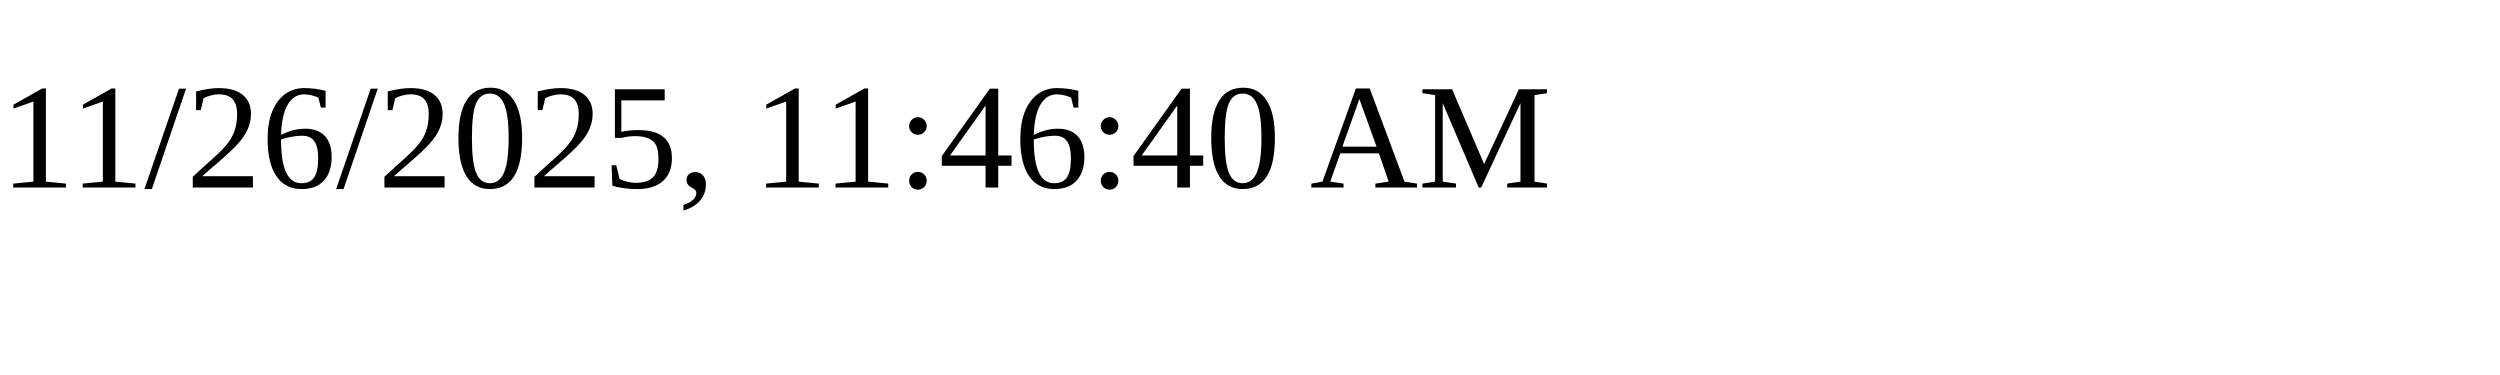
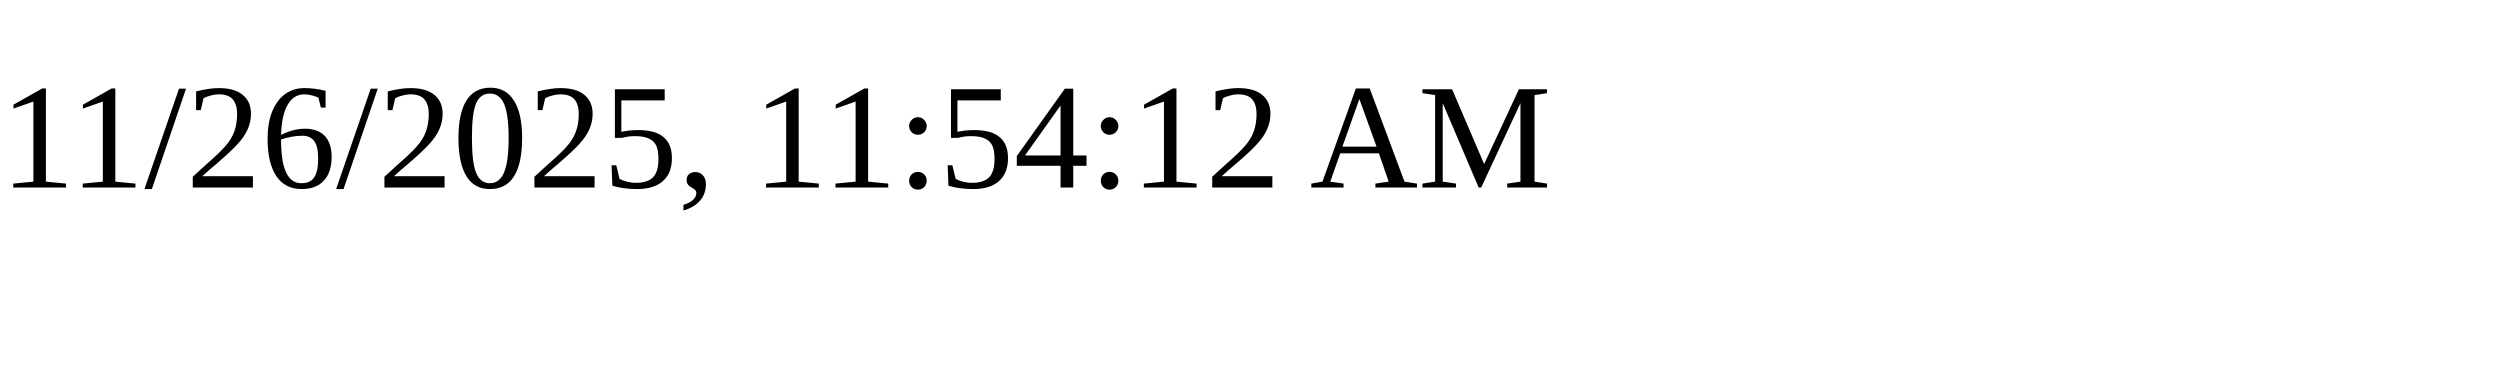
<svg xmlns="http://www.w3.org/2000/svg" height="30" width="200">
-   <text x="0" y="15">11/26/2025, 11:46:40 AM</text>
+   <text x="0" y="15">11/26/2025, 11:54:12 AM</text>
</svg>
